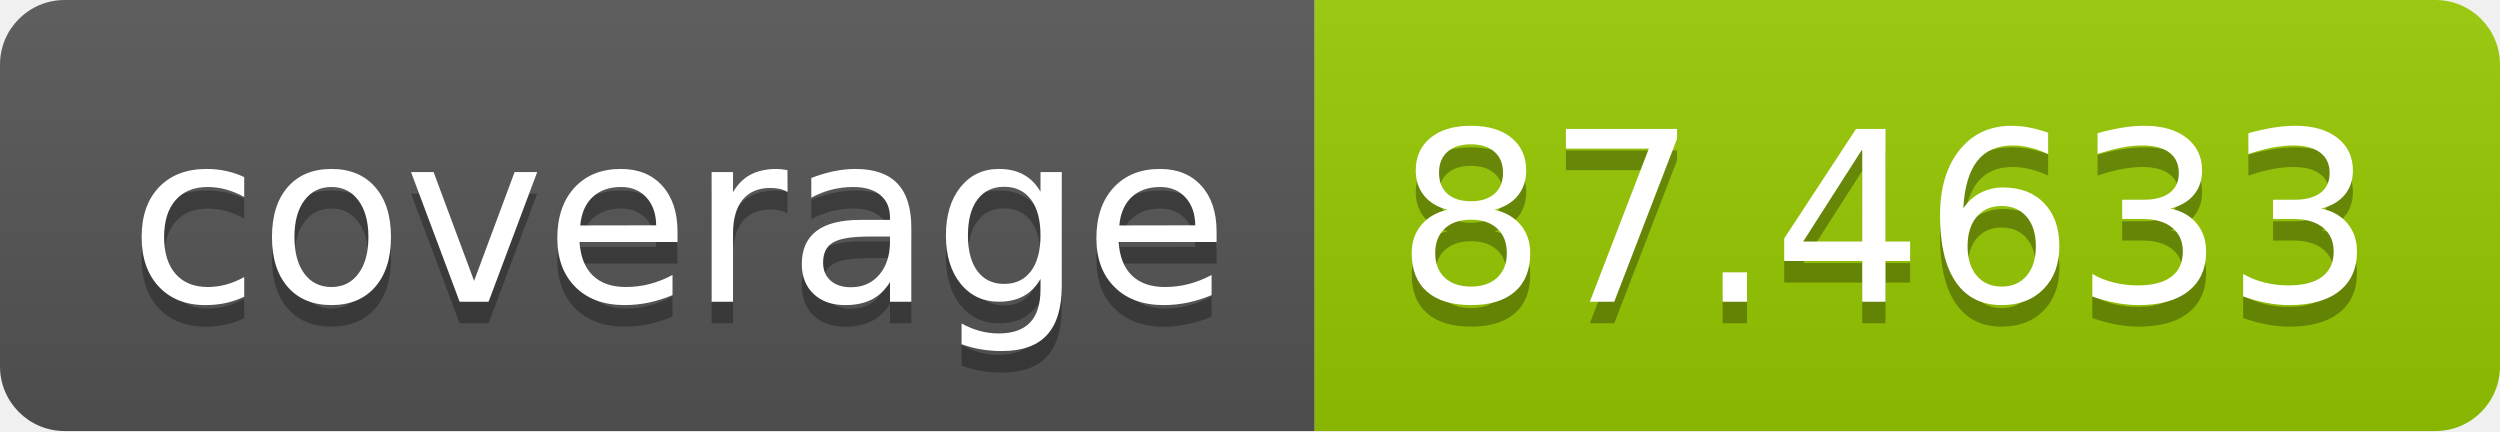
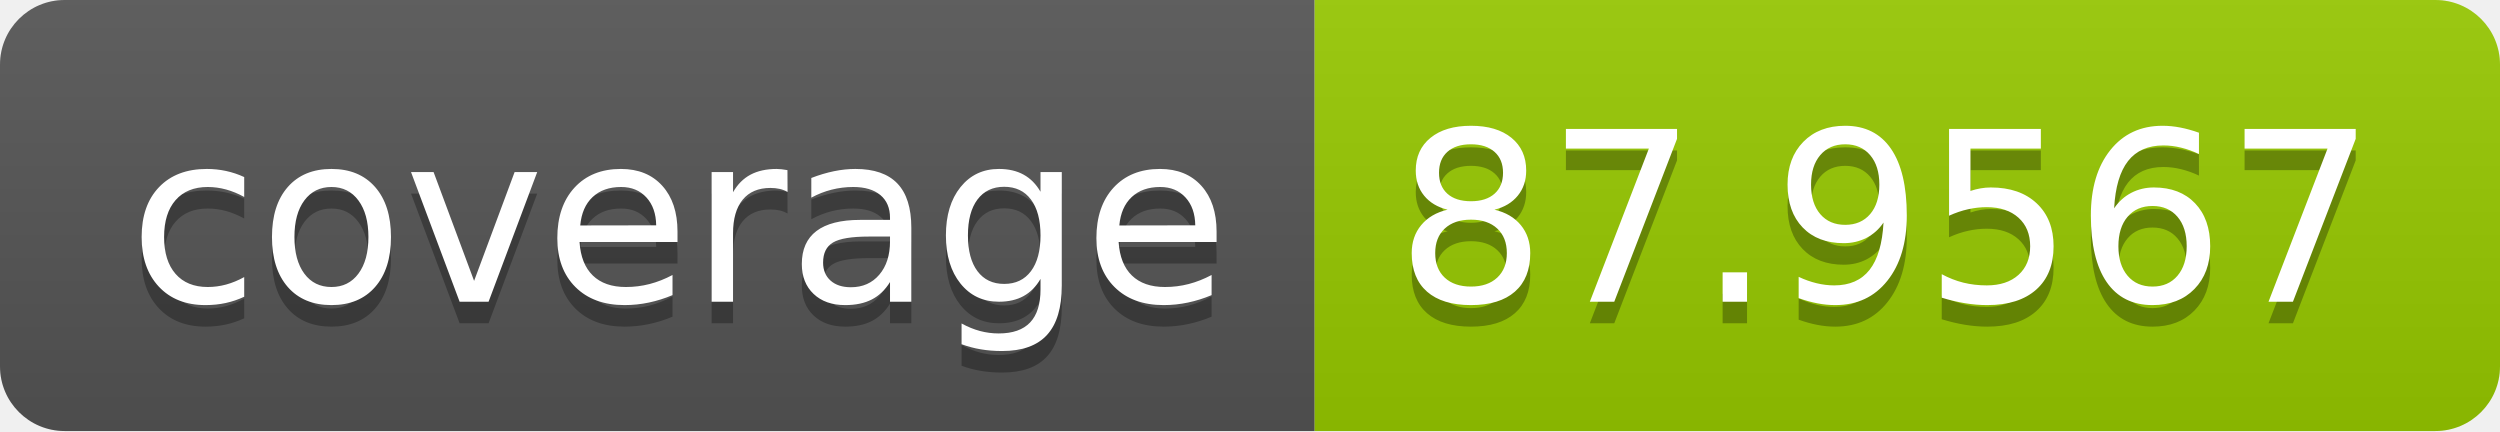
- <svg xmlns="http://www.w3.org/2000/svg" width="116" height="20" role="img" aria-label="coverage: 87.4633">
+ <svg xmlns="http://www.w3.org/2000/svg" width="116" height="20" role="img" aria-label="coverage: 87.9567">
  <linearGradient id="s" x2="0" y2="100%">
    <stop offset="0" stop-color="#bbb" stop-opacity=".1" />
    <stop offset="1" stop-opacity=".1" />
  </linearGradient>
  <clipPath id="r">
    <rect width="116" height="20" rx="3" fill="#fff" />
  </clipPath>
  <g clip-path="url(#r)">
    <rect width="61" height="20" fill="#555" />
    <rect x="61" width="55" height="20" fill="#97ca00" />
    <rect width="116" height="20" fill="url(#s)" />
  </g>
  <g fill="#fff" text-anchor="middle" font-family="Verdana,Geneva,DejaVu Sans,sans-serif" text-rendering="geometricPrecision" font-size="110">
    <text aria-hidden="true" x="315" y="150" fill="#010101" fill-opacity=".3" transform="scale(.1)" textLength="510">coverage</text>
    <text x="315" y="140" transform="scale(.1)" fill="#fff" textLength="510">coverage</text>
-     <text aria-hidden="true" x="875" y="150" fill="#010101" fill-opacity=".3" transform="scale(.1)" textLength="450">87.4633</text>
-     <text x="875" y="140" transform="scale(.1)" fill="#fff" textLength="450">87.4633</text>
+     <text aria-hidden="true" x="875" y="150" fill="#010101" fill-opacity=".3" transform="scale(.1)" textLength="450">87.9567</text>
+     <text x="875" y="140" transform="scale(.1)" fill="#fff" textLength="450">87.9567</text>
  </g>
</svg>
